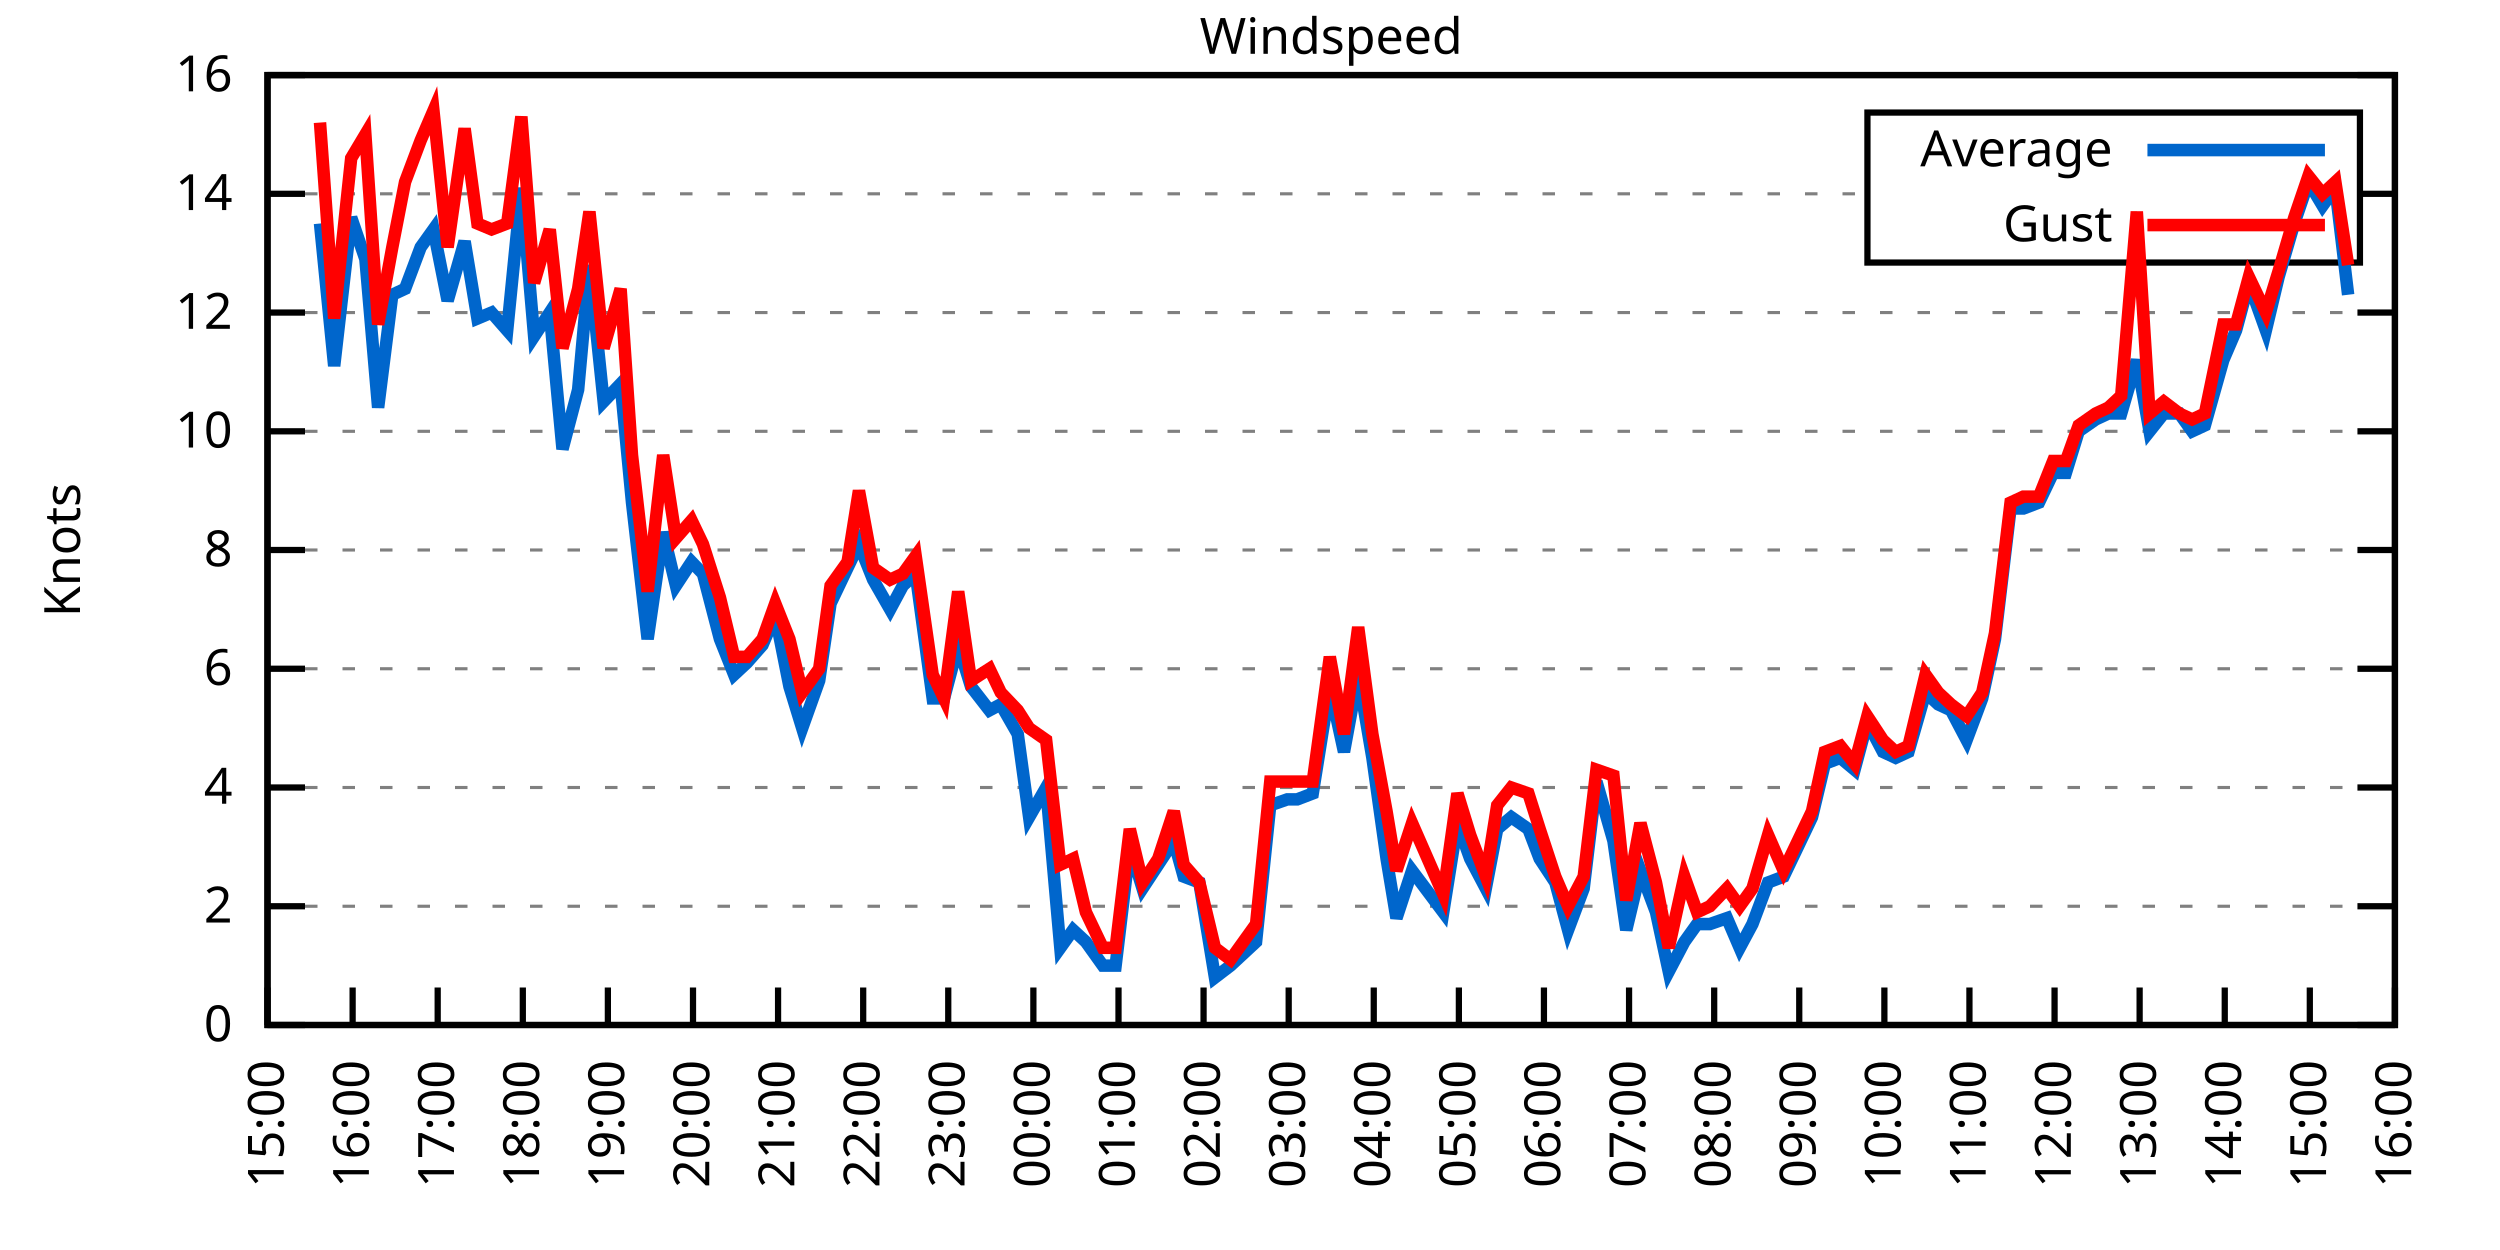
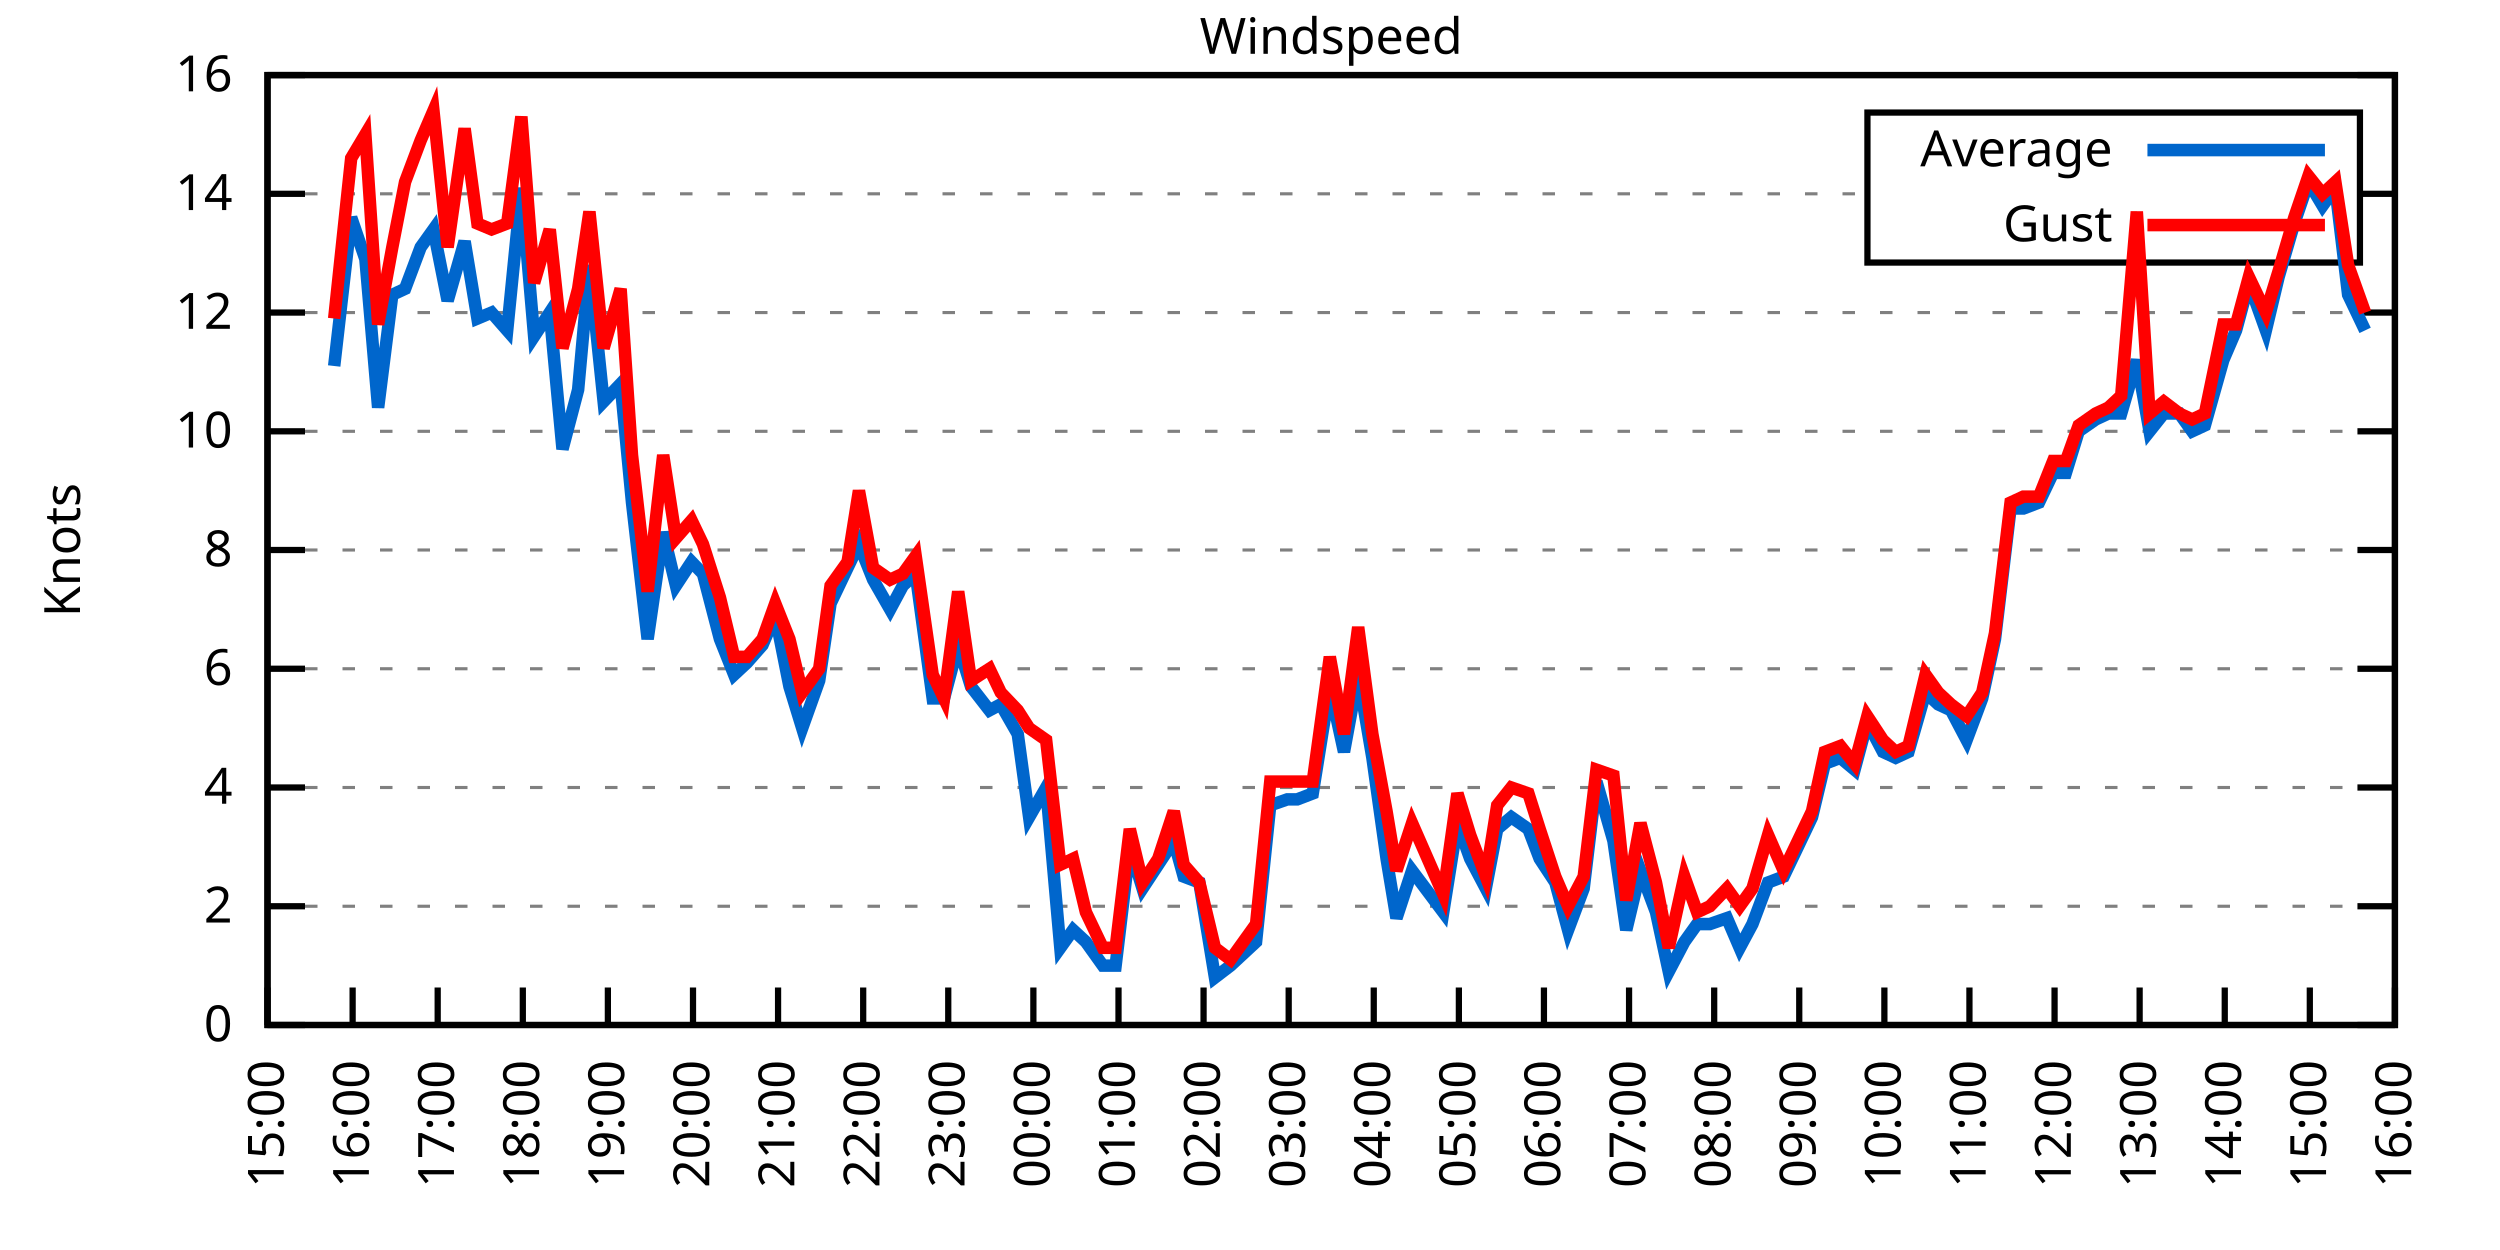
<svg xmlns="http://www.w3.org/2000/svg" xmlns:xlink="http://www.w3.org/1999/xlink" width="400" height="200" viewBox="0 0 400 200">
  <g id="gnuplot_canvas">
    <rect x="0" y="0" width="400" height="200" fill="none" />
    <defs>
      <circle id="gpDot" r="0.5" stroke-width="0.5" stroke="currentColor" />
      <path id="gpPt0" stroke-width="0.333" stroke="currentColor" d="M-1,0 h2 M0,-1 v2" />
      <path id="gpPt1" stroke-width="0.333" stroke="currentColor" d="M-1,-1 L1,1 M1,-1 L-1,1" />
      <path id="gpPt2" stroke-width="0.333" stroke="currentColor" d="M-1,0 L1,0 M0,-1 L0,1 M-1,-1 L1,1 M-1,1 L1,-1" />
      <rect id="gpPt3" stroke-width="0.333" stroke="currentColor" x="-1" y="-1" width="2" height="2" />
      <rect id="gpPt4" stroke-width="0.333" stroke="currentColor" fill="currentColor" x="-1" y="-1" width="2" height="2" />
      <circle id="gpPt5" stroke-width="0.333" stroke="currentColor" cx="0" cy="0" r="1" />
      <use xlink:href="#gpPt5" id="gpPt6" fill="currentColor" stroke="none" />
      <path id="gpPt7" stroke-width="0.333" stroke="currentColor" d="M0,-1.33 L-1.33,0.67 L1.33,0.67 z" />
      <use xlink:href="#gpPt7" id="gpPt8" fill="currentColor" stroke="none" />
      <use xlink:href="#gpPt7" id="gpPt9" stroke="currentColor" transform="rotate(180)" />
      <use xlink:href="#gpPt9" id="gpPt10" fill="currentColor" stroke="none" />
      <use xlink:href="#gpPt3" id="gpPt11" stroke="currentColor" transform="rotate(45)" />
      <use xlink:href="#gpPt11" id="gpPt12" fill="currentColor" stroke="none" />
      <path id="gpPt13" stroke-width="0.333" stroke="currentColor" d="M0,1.330 L1.265,0.411 L0.782,-1.067 L-0.782,-1.076 L-1.265,0.411 z" />
      <use xlink:href="#gpPt13" id="gpPt14" fill="currentColor" stroke="none" />
      <filter id="textbox" filterUnits="objectBoundingBox" x="0" y="0" height="1" width="1">
        <feFlood flood-color="white" flood-opacity="1" result="bgnd" />
        <feComposite in="SourceGraphic" in2="bgnd" operator="atop" />
      </filter>
      <filter id="greybox" filterUnits="objectBoundingBox" x="0" y="0" height="1" width="1">
        <feFlood flood-color="lightgrey" flood-opacity="1" result="grey" />
        <feComposite in="SourceGraphic" in2="grey" operator="atop" />
      </filter>
    </defs>
    <g fill="none" color="white" stroke="currentColor" stroke-width="1.00" stroke-linecap="butt" stroke-linejoin="miter">
</g>
    <g fill="none" color="black" stroke="currentColor" stroke-width="1.00" stroke-linecap="butt" stroke-linejoin="miter">
      <g stroke="none" shape-rendering="crispEdges">
        <polygon fill="rgb(255, 255, 255)" points="42.80,164.00 383.18,164.00 383.18,12.02 42.80,12.02 " />
      </g>
    </g>
    <g fill="none" color="black" stroke="currentColor" stroke-width="1.00" stroke-linecap="butt" stroke-linejoin="miter">
</g>
    <g fill="none" color="black" stroke="black" stroke-width="0.50" stroke-linecap="butt" stroke-linejoin="miter">
</g>
    <g fill="none" color="gray" stroke="currentColor" stroke-width="0.50" stroke-linecap="butt" stroke-linejoin="miter">
      <path stroke="gray" stroke-dasharray="2,4" class="gridline" d="M42.80,164.00 L383.19,164.00  " />
    </g>
    <g fill="none" color="gray" stroke="gray" stroke-width="1.00" stroke-linecap="butt" stroke-linejoin="miter">
</g>
    <g fill="none" color="black" stroke="currentColor" stroke-width="1.00" stroke-linecap="butt" stroke-linejoin="miter">
      <path stroke="black" d="M42.80,164.00 L48.80,164.00 M383.19,164.00 L377.19,164.00  " />
      <g transform="translate(37.20,166.60)" stroke="none" fill="black" font-family="Sans" font-size="8.00" text-anchor="end">
        <text>
          <tspan font-family="Sans"> 0</tspan>
        </text>
      </g>
    </g>
    <g fill="none" color="black" stroke="currentColor" stroke-width="1.00" stroke-linecap="butt" stroke-linejoin="miter">
</g>
    <g fill="none" color="black" stroke="black" stroke-width="0.50" stroke-linecap="butt" stroke-linejoin="miter">
</g>
    <g fill="none" color="gray" stroke="currentColor" stroke-width="0.50" stroke-linecap="butt" stroke-linejoin="miter">
      <path stroke="gray" stroke-dasharray="2,4" class="gridline" d="M42.80,145.00 L383.19,145.00  " />
    </g>
    <g fill="none" color="gray" stroke="gray" stroke-width="1.00" stroke-linecap="butt" stroke-linejoin="miter">
</g>
    <g fill="none" color="black" stroke="currentColor" stroke-width="1.00" stroke-linecap="butt" stroke-linejoin="miter">
      <path stroke="black" d="M42.80,145.00 L48.80,145.00 M383.19,145.00 L377.19,145.00  " />
      <g transform="translate(37.20,147.60)" stroke="none" fill="black" font-family="Sans" font-size="8.00" text-anchor="end">
        <text>
          <tspan font-family="Sans"> 2</tspan>
        </text>
      </g>
    </g>
    <g fill="none" color="black" stroke="currentColor" stroke-width="1.00" stroke-linecap="butt" stroke-linejoin="miter">
</g>
    <g fill="none" color="black" stroke="black" stroke-width="0.50" stroke-linecap="butt" stroke-linejoin="miter">
</g>
    <g fill="none" color="gray" stroke="currentColor" stroke-width="0.50" stroke-linecap="butt" stroke-linejoin="miter">
      <path stroke="gray" stroke-dasharray="2,4" class="gridline" d="M42.80,126.00 L383.19,126.00  " />
    </g>
    <g fill="none" color="gray" stroke="gray" stroke-width="1.00" stroke-linecap="butt" stroke-linejoin="miter">
</g>
    <g fill="none" color="black" stroke="currentColor" stroke-width="1.00" stroke-linecap="butt" stroke-linejoin="miter">
      <path stroke="black" d="M42.80,126.00 L48.80,126.00 M383.19,126.00 L377.19,126.00  " />
      <g transform="translate(37.20,128.60)" stroke="none" fill="black" font-family="Sans" font-size="8.00" text-anchor="end">
        <text>
          <tspan font-family="Sans"> 4</tspan>
        </text>
      </g>
    </g>
    <g fill="none" color="black" stroke="currentColor" stroke-width="1.00" stroke-linecap="butt" stroke-linejoin="miter">
</g>
    <g fill="none" color="black" stroke="black" stroke-width="0.50" stroke-linecap="butt" stroke-linejoin="miter">
</g>
    <g fill="none" color="gray" stroke="currentColor" stroke-width="0.50" stroke-linecap="butt" stroke-linejoin="miter">
      <path stroke="gray" stroke-dasharray="2,4" class="gridline" d="M42.80,107.00 L383.19,107.00  " />
    </g>
    <g fill="none" color="gray" stroke="gray" stroke-width="1.00" stroke-linecap="butt" stroke-linejoin="miter">
</g>
    <g fill="none" color="black" stroke="currentColor" stroke-width="1.00" stroke-linecap="butt" stroke-linejoin="miter">
      <path stroke="black" d="M42.80,107.00 L48.80,107.00 M383.19,107.00 L377.19,107.00  " />
      <g transform="translate(37.20,109.60)" stroke="none" fill="black" font-family="Sans" font-size="8.00" text-anchor="end">
        <text>
          <tspan font-family="Sans"> 6</tspan>
        </text>
      </g>
    </g>
    <g fill="none" color="black" stroke="currentColor" stroke-width="1.00" stroke-linecap="butt" stroke-linejoin="miter">
</g>
    <g fill="none" color="black" stroke="black" stroke-width="0.50" stroke-linecap="butt" stroke-linejoin="miter">
</g>
    <g fill="none" color="gray" stroke="currentColor" stroke-width="0.50" stroke-linecap="butt" stroke-linejoin="miter">
      <path stroke="gray" stroke-dasharray="2,4" class="gridline" d="M42.80,88.00 L383.19,88.00  " />
    </g>
    <g fill="none" color="gray" stroke="gray" stroke-width="1.00" stroke-linecap="butt" stroke-linejoin="miter">
</g>
    <g fill="none" color="black" stroke="currentColor" stroke-width="1.00" stroke-linecap="butt" stroke-linejoin="miter">
      <path stroke="black" d="M42.80,88.00 L48.80,88.00 M383.19,88.00 L377.19,88.00  " />
      <g transform="translate(37.20,90.60)" stroke="none" fill="black" font-family="Sans" font-size="8.00" text-anchor="end">
        <text>
          <tspan font-family="Sans"> 8</tspan>
        </text>
      </g>
    </g>
    <g fill="none" color="black" stroke="currentColor" stroke-width="1.00" stroke-linecap="butt" stroke-linejoin="miter">
</g>
    <g fill="none" color="black" stroke="black" stroke-width="0.50" stroke-linecap="butt" stroke-linejoin="miter">
</g>
    <g fill="none" color="gray" stroke="currentColor" stroke-width="0.50" stroke-linecap="butt" stroke-linejoin="miter">
      <path stroke="gray" stroke-dasharray="2,4" class="gridline" d="M42.80,69.01 L383.19,69.01  " />
    </g>
    <g fill="none" color="gray" stroke="gray" stroke-width="1.00" stroke-linecap="butt" stroke-linejoin="miter">
</g>
    <g fill="none" color="black" stroke="currentColor" stroke-width="1.00" stroke-linecap="butt" stroke-linejoin="miter">
      <path stroke="black" d="M42.80,69.01 L48.80,69.01 M383.19,69.01 L377.19,69.01  " />
      <g transform="translate(37.20,71.61)" stroke="none" fill="black" font-family="Sans" font-size="8.00" text-anchor="end">
        <text>
          <tspan font-family="Sans"> 10</tspan>
        </text>
      </g>
    </g>
    <g fill="none" color="black" stroke="currentColor" stroke-width="1.00" stroke-linecap="butt" stroke-linejoin="miter">
</g>
    <g fill="none" color="black" stroke="black" stroke-width="0.50" stroke-linecap="butt" stroke-linejoin="miter">
</g>
    <g fill="none" color="gray" stroke="currentColor" stroke-width="0.50" stroke-linecap="butt" stroke-linejoin="miter">
      <path stroke="gray" stroke-dasharray="2,4" class="gridline" d="M42.80,50.01 L383.19,50.01  " />
    </g>
    <g fill="none" color="gray" stroke="gray" stroke-width="1.00" stroke-linecap="butt" stroke-linejoin="miter">
</g>
    <g fill="none" color="black" stroke="currentColor" stroke-width="1.00" stroke-linecap="butt" stroke-linejoin="miter">
      <path stroke="black" d="M42.80,50.01 L48.80,50.01 M383.19,50.01 L377.19,50.01  " />
      <g transform="translate(37.20,52.61)" stroke="none" fill="black" font-family="Sans" font-size="8.00" text-anchor="end">
        <text>
          <tspan font-family="Sans"> 12</tspan>
        </text>
      </g>
    </g>
    <g fill="none" color="black" stroke="currentColor" stroke-width="1.00" stroke-linecap="butt" stroke-linejoin="miter">
</g>
    <g fill="none" color="black" stroke="black" stroke-width="0.50" stroke-linecap="butt" stroke-linejoin="miter">
</g>
    <g fill="none" color="gray" stroke="currentColor" stroke-width="0.50" stroke-linecap="butt" stroke-linejoin="miter">
      <path stroke="gray" stroke-dasharray="2,4" class="gridline" d="M42.80,31.01 L298.79,31.01 M377.59,31.01 L383.19,31.01  " />
    </g>
    <g fill="none" color="gray" stroke="gray" stroke-width="1.00" stroke-linecap="butt" stroke-linejoin="miter">
</g>
    <g fill="none" color="black" stroke="currentColor" stroke-width="1.00" stroke-linecap="butt" stroke-linejoin="miter">
      <path stroke="black" d="M42.80,31.01 L48.80,31.01 M383.19,31.01 L377.19,31.01  " />
      <g transform="translate(37.20,33.61)" stroke="none" fill="black" font-family="Sans" font-size="8.00" text-anchor="end">
        <text>
          <tspan font-family="Sans"> 14</tspan>
        </text>
      </g>
    </g>
    <g fill="none" color="black" stroke="currentColor" stroke-width="1.00" stroke-linecap="butt" stroke-linejoin="miter">
</g>
    <g fill="none" color="black" stroke="black" stroke-width="0.50" stroke-linecap="butt" stroke-linejoin="miter">
</g>
    <g fill="none" color="gray" stroke="currentColor" stroke-width="0.50" stroke-linecap="butt" stroke-linejoin="miter">
      <path stroke="gray" stroke-dasharray="2,4" class="gridline" d="M42.80,12.01 L383.19,12.01  " />
    </g>
    <g fill="none" color="gray" stroke="gray" stroke-width="1.00" stroke-linecap="butt" stroke-linejoin="miter">
</g>
    <g fill="none" color="black" stroke="currentColor" stroke-width="1.00" stroke-linecap="butt" stroke-linejoin="miter">
      <path stroke="black" d="M42.80,12.01 L48.80,12.01 M383.19,12.01 L377.19,12.01  " />
      <g transform="translate(37.20,14.61)" stroke="none" fill="black" font-family="Sans" font-size="8.00" text-anchor="end">
        <text>
          <tspan font-family="Sans"> 16</tspan>
        </text>
      </g>
    </g>
    <g fill="none" color="black" stroke="currentColor" stroke-width="1.00" stroke-linecap="butt" stroke-linejoin="miter">
      <path stroke="black" d="M42.80,164.00 L42.80,158.00  " />
      <g transform="translate(45.40,169.60) rotate(270.00)" stroke="none" fill="black" font-family="Sans" font-size="8.00" text-anchor="end">
        <text>
          <tspan font-family="Sans">15:00</tspan>
        </text>
      </g>
    </g>
    <g fill="none" color="black" stroke="currentColor" stroke-width="1.00" stroke-linecap="butt" stroke-linejoin="miter">
      <path stroke="black" d="M56.42,164.00 L56.42,158.00  " />
      <g transform="translate(59.02,169.60) rotate(270.00)" stroke="none" fill="black" font-family="Sans" font-size="8.00" text-anchor="end">
        <text>
          <tspan font-family="Sans">16:00</tspan>
        </text>
      </g>
    </g>
    <g fill="none" color="black" stroke="currentColor" stroke-width="1.00" stroke-linecap="butt" stroke-linejoin="miter">
      <path stroke="black" d="M70.03,164.00 L70.03,158.00  " />
      <g transform="translate(72.63,169.60) rotate(270.00)" stroke="none" fill="black" font-family="Sans" font-size="8.00" text-anchor="end">
        <text>
          <tspan font-family="Sans">17:00</tspan>
        </text>
      </g>
    </g>
    <g fill="none" color="black" stroke="currentColor" stroke-width="1.00" stroke-linecap="butt" stroke-linejoin="miter">
      <path stroke="black" d="M83.65,164.00 L83.65,158.00  " />
      <g transform="translate(86.25,169.60) rotate(270.00)" stroke="none" fill="black" font-family="Sans" font-size="8.00" text-anchor="end">
        <text>
          <tspan font-family="Sans">18:00</tspan>
        </text>
      </g>
    </g>
    <g fill="none" color="black" stroke="currentColor" stroke-width="1.00" stroke-linecap="butt" stroke-linejoin="miter">
      <path stroke="black" d="M97.26,164.00 L97.26,158.00  " />
      <g transform="translate(99.86,169.60) rotate(270.00)" stroke="none" fill="black" font-family="Sans" font-size="8.00" text-anchor="end">
        <text>
          <tspan font-family="Sans">19:00</tspan>
        </text>
      </g>
    </g>
    <g fill="none" color="black" stroke="currentColor" stroke-width="1.00" stroke-linecap="butt" stroke-linejoin="miter">
      <path stroke="black" d="M110.88,164.00 L110.88,158.00  " />
      <g transform="translate(113.48,169.60) rotate(270.00)" stroke="none" fill="black" font-family="Sans" font-size="8.00" text-anchor="end">
        <text>
          <tspan font-family="Sans">20:00</tspan>
        </text>
      </g>
    </g>
    <g fill="none" color="black" stroke="currentColor" stroke-width="1.00" stroke-linecap="butt" stroke-linejoin="miter">
      <path stroke="black" d="M124.49,164.00 L124.49,158.00  " />
      <g transform="translate(127.09,169.60) rotate(270.00)" stroke="none" fill="black" font-family="Sans" font-size="8.00" text-anchor="end">
        <text>
          <tspan font-family="Sans">21:00</tspan>
        </text>
      </g>
    </g>
    <g fill="none" color="black" stroke="currentColor" stroke-width="1.00" stroke-linecap="butt" stroke-linejoin="miter">
      <path stroke="black" d="M138.11,164.00 L138.11,158.00  " />
      <g transform="translate(140.71,169.60) rotate(270.00)" stroke="none" fill="black" font-family="Sans" font-size="8.00" text-anchor="end">
        <text>
          <tspan font-family="Sans">22:00</tspan>
        </text>
      </g>
    </g>
    <g fill="none" color="black" stroke="currentColor" stroke-width="1.00" stroke-linecap="butt" stroke-linejoin="miter">
      <path stroke="black" d="M151.72,164.00 L151.72,158.00  " />
      <g transform="translate(154.32,169.60) rotate(270.00)" stroke="none" fill="black" font-family="Sans" font-size="8.00" text-anchor="end">
        <text>
          <tspan font-family="Sans">23:00</tspan>
        </text>
      </g>
    </g>
    <g fill="none" color="black" stroke="currentColor" stroke-width="1.00" stroke-linecap="butt" stroke-linejoin="miter">
      <path stroke="black" d="M165.34,164.00 L165.34,158.00  " />
      <g transform="translate(167.94,169.60) rotate(270.00)" stroke="none" fill="black" font-family="Sans" font-size="8.00" text-anchor="end">
        <text>
          <tspan font-family="Sans">00:00</tspan>
        </text>
      </g>
    </g>
    <g fill="none" color="black" stroke="currentColor" stroke-width="1.00" stroke-linecap="butt" stroke-linejoin="miter">
      <path stroke="black" d="M178.96,164.00 L178.96,158.00  " />
      <g transform="translate(181.56,169.60) rotate(270.00)" stroke="none" fill="black" font-family="Sans" font-size="8.00" text-anchor="end">
        <text>
          <tspan font-family="Sans">01:00</tspan>
        </text>
      </g>
    </g>
    <g fill="none" color="black" stroke="currentColor" stroke-width="1.00" stroke-linecap="butt" stroke-linejoin="miter">
      <path stroke="black" d="M192.57,164.00 L192.57,158.00  " />
      <g transform="translate(195.17,169.60) rotate(270.00)" stroke="none" fill="black" font-family="Sans" font-size="8.00" text-anchor="end">
        <text>
          <tspan font-family="Sans">02:00</tspan>
        </text>
      </g>
    </g>
    <g fill="none" color="black" stroke="currentColor" stroke-width="1.00" stroke-linecap="butt" stroke-linejoin="miter">
      <path stroke="black" d="M206.19,164.00 L206.19,158.00  " />
      <g transform="translate(208.79,169.60) rotate(270.00)" stroke="none" fill="black" font-family="Sans" font-size="8.00" text-anchor="end">
        <text>
          <tspan font-family="Sans">03:00</tspan>
        </text>
      </g>
    </g>
    <g fill="none" color="black" stroke="currentColor" stroke-width="1.00" stroke-linecap="butt" stroke-linejoin="miter">
      <path stroke="black" d="M219.80,164.00 L219.80,158.00  " />
      <g transform="translate(222.40,169.60) rotate(270.00)" stroke="none" fill="black" font-family="Sans" font-size="8.00" text-anchor="end">
        <text>
          <tspan font-family="Sans">04:00</tspan>
        </text>
      </g>
    </g>
    <g fill="none" color="black" stroke="currentColor" stroke-width="1.00" stroke-linecap="butt" stroke-linejoin="miter">
      <path stroke="black" d="M233.42,164.00 L233.42,158.00  " />
      <g transform="translate(236.02,169.60) rotate(270.00)" stroke="none" fill="black" font-family="Sans" font-size="8.00" text-anchor="end">
        <text>
          <tspan font-family="Sans">05:00</tspan>
        </text>
      </g>
    </g>
    <g fill="none" color="black" stroke="currentColor" stroke-width="1.00" stroke-linecap="butt" stroke-linejoin="miter">
      <path stroke="black" d="M247.03,164.00 L247.03,158.00  " />
      <g transform="translate(249.63,169.60) rotate(270.00)" stroke="none" fill="black" font-family="Sans" font-size="8.00" text-anchor="end">
        <text>
          <tspan font-family="Sans">06:00</tspan>
        </text>
      </g>
    </g>
    <g fill="none" color="black" stroke="currentColor" stroke-width="1.00" stroke-linecap="butt" stroke-linejoin="miter">
      <path stroke="black" d="M260.65,164.00 L260.65,158.00  " />
      <g transform="translate(263.25,169.60) rotate(270.00)" stroke="none" fill="black" font-family="Sans" font-size="8.00" text-anchor="end">
        <text>
          <tspan font-family="Sans">07:00</tspan>
        </text>
      </g>
    </g>
    <g fill="none" color="black" stroke="currentColor" stroke-width="1.00" stroke-linecap="butt" stroke-linejoin="miter">
      <path stroke="black" d="M274.27,164.00 L274.27,158.00  " />
      <g transform="translate(276.87,169.60) rotate(270.00)" stroke="none" fill="black" font-family="Sans" font-size="8.00" text-anchor="end">
        <text>
          <tspan font-family="Sans">08:00</tspan>
        </text>
      </g>
    </g>
    <g fill="none" color="black" stroke="currentColor" stroke-width="1.00" stroke-linecap="butt" stroke-linejoin="miter">
      <path stroke="black" d="M287.88,164.00 L287.88,158.00  " />
      <g transform="translate(290.48,169.60) rotate(270.00)" stroke="none" fill="black" font-family="Sans" font-size="8.00" text-anchor="end">
        <text>
          <tspan font-family="Sans">09:00</tspan>
        </text>
      </g>
    </g>
    <g fill="none" color="black" stroke="currentColor" stroke-width="1.00" stroke-linecap="butt" stroke-linejoin="miter">
      <path stroke="black" d="M301.50,164.00 L301.50,158.00  " />
      <g transform="translate(304.10,169.60) rotate(270.00)" stroke="none" fill="black" font-family="Sans" font-size="8.00" text-anchor="end">
        <text>
          <tspan font-family="Sans">10:00</tspan>
        </text>
      </g>
    </g>
    <g fill="none" color="black" stroke="currentColor" stroke-width="1.00" stroke-linecap="butt" stroke-linejoin="miter">
      <path stroke="black" d="M315.11,164.00 L315.11,158.00  " />
      <g transform="translate(317.71,169.60) rotate(270.00)" stroke="none" fill="black" font-family="Sans" font-size="8.00" text-anchor="end">
        <text>
          <tspan font-family="Sans">11:00</tspan>
        </text>
      </g>
    </g>
    <g fill="none" color="black" stroke="currentColor" stroke-width="1.00" stroke-linecap="butt" stroke-linejoin="miter">
      <path stroke="black" d="M328.73,164.00 L328.73,158.00  " />
      <g transform="translate(331.33,169.60) rotate(270.00)" stroke="none" fill="black" font-family="Sans" font-size="8.00" text-anchor="end">
        <text>
          <tspan font-family="Sans">12:00</tspan>
        </text>
      </g>
    </g>
    <g fill="none" color="black" stroke="currentColor" stroke-width="1.00" stroke-linecap="butt" stroke-linejoin="miter">
      <path stroke="black" d="M342.34,164.00 L342.34,158.00  " />
      <g transform="translate(344.94,169.60) rotate(270.00)" stroke="none" fill="black" font-family="Sans" font-size="8.00" text-anchor="end">
        <text>
          <tspan font-family="Sans">13:00</tspan>
        </text>
      </g>
    </g>
    <g fill="none" color="black" stroke="currentColor" stroke-width="1.00" stroke-linecap="butt" stroke-linejoin="miter">
      <path stroke="black" d="M355.96,164.00 L355.96,158.00  " />
      <g transform="translate(358.56,169.60) rotate(270.00)" stroke="none" fill="black" font-family="Sans" font-size="8.00" text-anchor="end">
        <text>
          <tspan font-family="Sans">14:00</tspan>
        </text>
      </g>
    </g>
    <g fill="none" color="black" stroke="currentColor" stroke-width="1.00" stroke-linecap="butt" stroke-linejoin="miter">
      <path stroke="black" d="M369.57,164.00 L369.57,158.00  " />
      <g transform="translate(372.17,169.60) rotate(270.00)" stroke="none" fill="black" font-family="Sans" font-size="8.00" text-anchor="end">
        <text>
          <tspan font-family="Sans">15:00</tspan>
        </text>
      </g>
    </g>
    <g fill="none" color="black" stroke="currentColor" stroke-width="1.00" stroke-linecap="butt" stroke-linejoin="miter">
      <path stroke="black" d="M383.19,164.00 L383.19,158.00  " />
      <g transform="translate(385.79,169.60) rotate(270.00)" stroke="none" fill="black" font-family="Sans" font-size="8.00" text-anchor="end">
        <text>
          <tspan font-family="Sans">16:00</tspan>
        </text>
      </g>
    </g>
    <g fill="none" color="black" stroke="currentColor" stroke-width="1.00" stroke-linecap="butt" stroke-linejoin="miter">
</g>
    <g fill="none" color="black" stroke="currentColor" stroke-width="1.00" stroke-linecap="butt" stroke-linejoin="miter">
      <path stroke="black" d="M42.80,12.01 L42.80,164.00 L383.19,164.00 L383.19,12.01 L42.80,12.01 Z  " />
    </g>
    <g fill="none" color="black" stroke="currentColor" stroke-width="1.00" stroke-linecap="butt" stroke-linejoin="miter">
</g>
    <g fill="none" color="black" stroke="currentColor" stroke-width="1.00" stroke-linecap="butt" stroke-linejoin="miter">
      <path stroke="black" d="M298.79,42.01 L298.79,18.01 L377.59,18.01 L377.59,42.01 L298.79,42.01 Z  " />
    </g>
    <g id="Windspeed_plot_1">
      <g fill="none" color="white" stroke="black" stroke-width="2.00" stroke-linecap="butt" stroke-linejoin="miter">
</g>
      <g fill="none" color="black" stroke="currentColor" stroke-width="2.00" stroke-linecap="butt" stroke-linejoin="miter">
        <g transform="translate(337.99,26.61)" stroke="none" fill="black" font-family="Sans" font-size="8.00" text-anchor="end">
          <text>
            <tspan font-family="Sans">Average</tspan>
          </text>
        </g>
      </g>
      <g fill="none" color="black" stroke="currentColor" stroke-width="2.00" stroke-linecap="butt" stroke-linejoin="miter">
-         <path stroke="rgb(  0, 102, 204)" d="M343.59,24.01 L371.99,24.01 M51.20,35.76 L53.47,58.56 L56.19,34.81 L58.46,41.46 L60.50,65.21 L62.77,47.16   L64.81,46.21 L67.31,39.56 L69.35,36.71 L71.62,48.11 L74.34,38.61 L76.39,50.96 L78.65,50.01 L81.15,52.86   L83.42,30.06 L85.46,53.81 L87.96,50.01 L90.00,71.86 L92.50,62.36 L94.31,42.41 L96.58,64.26 L99.30,61.41   L101.12,80.41 L103.62,102.25 L106.11,85.16 L108.15,93.70 L110.65,89.90 L112.47,91.80 L115.19,102.25 L117.46,107.95   L119.50,106.05 L122.00,103.20 L124.04,98.45 L126.31,109.85 L128.35,116.50 L131.07,108.90 L132.89,96.55 L135.61,90.85   L137.43,87.06 L139.70,92.75 L142.42,97.50 L144.46,93.70 L146.51,91.80 L149.23,111.75 L151.04,111.75 L153.31,103.20   L155.36,109.85 L158.31,113.65 L160.12,112.70 L162.84,117.45 L164.66,130.75 L167.38,126.00 L169.65,151.65 L171.69,148.80   L173.74,150.70 L176.46,154.50 L178.50,154.50 L180.77,135.50 L182.81,142.15 L185.31,138.35 L187.81,134.55 L189.39,140.25   L191.89,141.20 L194.39,156.40 L196.88,154.50 L200.97,150.70 L203.24,128.85 L205.96,127.90 L207.55,127.90 L210.04,126.95   L212.77,109.85 L215.04,120.30 L217.31,107.95 L219.58,121.25 L221.85,137.40 L223.43,146.90 L225.93,139.30 L230.92,145.95   L233.19,131.70 L235.23,137.40 L237.73,142.15 L239.55,132.65 L241.81,130.75 L244.54,132.65 L246.35,137.40 L248.85,141.20   L250.89,148.80 L253.39,142.15 L255.43,125.05 L258.15,134.55 L260.20,148.80 L262.47,139.30 L264.96,145.95 L267.00,155.45   L269.50,150.70 L271.54,147.85 L273.58,147.85 L276.31,146.90 L278.35,151.65 L280.39,147.85 L282.89,141.20 L285.38,140.25   L287.20,136.45 L289.92,130.75 L291.97,122.20 L294.46,121.25 L296.73,123.15 L298.77,115.55 L301.27,120.30 L303.31,121.25   L305.35,120.30 L308.08,110.80 L310.12,112.70 L312.16,113.65 L314.66,118.40 L317.15,111.75 L319.20,102.25 L321.69,81.36   L323.74,81.36 L326.23,80.41 L328.50,75.66 L330.54,75.66 L332.59,69.01 L335.31,67.11 L337.35,66.16 L339.39,66.16   L341.89,57.61 L343.93,69.01 L346.20,66.16 L348.70,66.16 L350.74,69.01 L352.78,68.06 L355.73,57.61 L357.77,52.86   L359.82,45.26 L362.54,52.86 L364.58,44.31 L367.08,35.76 L369.35,29.11 L371.62,32.91 L373.66,30.06 L375.70,47.16    " />
+         <path stroke="rgb(  0, 102, 204)" d="M343.59,24.01 L371.99,24.01 M53.47,58.56 L56.19,34.81 L58.46,41.46 L60.50,65.21 L62.77,47.16 L64.81,46.21   L67.31,39.56 L69.35,36.71 L71.62,48.11 L74.34,38.61 L76.39,50.96 L78.65,50.01 L81.15,52.86 L83.42,30.06   L85.46,53.81 L87.96,50.01 L90.00,71.86 L92.50,62.36 L94.31,42.41 L96.58,64.26 L99.30,61.41 L101.12,80.41   L103.62,102.25 L106.11,85.16 L108.15,93.70 L110.65,89.90 L112.47,91.80 L115.19,102.25 L117.46,107.95 L119.50,106.05   L122.00,103.20 L124.04,98.45 L126.31,109.85 L128.35,116.50 L131.07,108.90 L132.89,96.55 L135.61,90.85 L137.43,87.06   L139.70,92.75 L142.42,97.50 L144.46,93.70 L146.51,91.80 L149.23,111.75 L151.04,111.75 L153.31,103.20 L155.36,109.85   L158.31,113.65 L160.12,112.70 L162.84,117.45 L164.66,130.75 L167.38,126.00 L169.65,151.65 L171.69,148.80 L173.74,150.70   L176.46,154.50 L178.50,154.50 L180.77,135.50 L182.81,142.15 L185.31,138.35 L187.81,134.55 L189.39,140.25 L191.89,141.20   L194.39,156.40 L196.88,154.50 L200.97,150.70 L203.24,128.85 L205.96,127.90 L207.55,127.90 L210.04,126.95 L212.77,109.85   L215.04,120.30 L217.31,107.95 L219.58,121.25 L221.85,137.40 L223.43,146.90 L225.93,139.30 L230.92,145.95 L233.19,131.70   L235.23,137.40 L237.73,142.15 L239.55,132.65 L241.81,130.75 L244.54,132.65 L246.35,137.40 L248.85,141.20 L250.89,148.80   L253.39,142.15 L255.43,125.05 L258.15,134.55 L260.20,148.80 L262.47,139.30 L264.96,145.95 L267.00,155.45 L269.50,150.70   L271.54,147.85 L273.58,147.85 L276.31,146.90 L278.35,151.65 L280.39,147.85 L282.89,141.20 L285.38,140.25 L287.20,136.45   L289.92,130.75 L291.97,122.20 L294.46,121.25 L296.73,123.15 L298.77,115.55 L301.27,120.30 L303.31,121.25 L305.35,120.30   L308.08,110.80 L310.12,112.70 L312.16,113.65 L314.66,118.40 L317.15,111.75 L319.20,102.25 L321.69,81.36 L323.74,81.36   L326.23,80.41 L328.50,75.66 L330.54,75.66 L332.59,69.01 L335.31,67.11 L337.35,66.16 L339.39,66.16 L341.89,57.61   L343.93,69.01 L346.20,66.16 L348.70,66.16 L350.74,69.01 L352.78,68.06 L355.73,57.61 L357.77,52.86 L359.82,45.26   L362.54,52.86 L364.58,44.31 L367.08,35.76 L369.35,29.11 L371.62,32.91 L373.66,30.06 L375.70,47.16 L378.42,52.86    " />
      </g>
    </g>
    <g id="Windspeed_plot_2">
      <g fill="none" color="black" stroke="currentColor" stroke-width="2.00" stroke-linecap="butt" stroke-linejoin="miter">
        <g transform="translate(337.99,38.61)" stroke="none" fill="black" font-family="Sans" font-size="8.00" text-anchor="end">
          <text>
            <tspan font-family="Sans">Gust</tspan>
          </text>
        </g>
      </g>
      <g fill="none" color="black" stroke="currentColor" stroke-width="2.00" stroke-linecap="butt" stroke-linejoin="miter">
-         <path stroke="rgb(255,   0,   0)" d="M343.59,36.01 L371.99,36.01 M51.20,19.61 L53.47,50.96 L56.19,25.31 L58.46,21.51 L60.50,51.91 L62.77,39.56   L64.81,29.11 L67.31,22.46 L69.35,17.71 L71.62,39.56 L74.34,20.56 L76.39,35.76 L78.65,36.71 L81.15,35.76   L83.42,18.66 L85.46,45.26 L87.96,36.71 L90.00,55.71 L92.50,46.21 L94.31,33.86 L96.58,55.71 L99.30,46.21   L101.12,72.81 L103.62,94.65 L106.11,72.81 L108.15,86.11 L110.65,83.26 L112.47,87.06 L115.19,95.60 L117.46,105.10   L119.50,105.10 L122.00,102.25 L124.04,96.55 L126.31,102.25 L128.35,110.80 L131.07,107.00 L132.89,93.70 L135.61,89.90   L137.43,78.51 L139.70,90.85 L142.42,92.75 L144.46,91.80 L146.51,88.95 L149.23,107.95 L151.04,111.75 L153.31,94.65   L155.36,108.90 L158.31,107.00 L160.12,110.80 L162.84,113.65 L164.66,116.50 L167.38,118.40 L169.65,138.35 L171.69,137.40   L173.74,145.95 L176.46,151.65 L178.50,151.65 L180.77,132.65 L182.81,141.20 L185.31,137.40 L187.81,129.80 L189.39,138.35   L191.89,141.20 L194.39,151.65 L196.88,153.55 L200.97,147.85 L203.24,125.05 L205.96,125.05 L207.55,125.05 L210.04,125.05   L212.77,105.10 L215.04,117.45 L217.31,100.35 L219.58,117.45 L221.85,129.80 L223.43,139.30 L225.93,131.70 L230.92,143.10   L233.19,126.95 L235.23,133.60 L237.73,140.25 L239.55,128.85 L241.81,126.00 L244.54,126.95 L246.35,132.65 L248.85,140.25   L250.89,145.00 L253.39,140.25 L255.43,123.15 L258.15,124.10 L260.20,144.05 L262.47,131.70 L264.96,141.20 L267.00,151.65   L269.50,140.25 L271.54,145.95 L273.58,145.00 L276.31,142.15 L278.35,145.00 L280.39,142.15 L282.89,133.60 L285.38,139.30   L287.20,135.50 L289.92,129.80 L291.97,120.30 L294.46,119.35 L296.73,122.20 L298.77,114.60 L301.27,118.40 L303.31,120.30   L305.35,119.35 L308.08,107.95 L310.12,110.80 L312.16,112.70 L314.66,114.60 L317.15,110.80 L319.20,101.30 L321.69,80.41   L323.74,79.46 L326.23,79.46 L328.50,73.76 L330.54,73.76 L332.59,68.06 L335.31,66.16 L337.35,65.21 L339.39,63.31   L341.89,33.86 L343.93,66.16 L346.20,64.26 L348.70,66.16 L350.74,67.11 L352.78,66.16 L355.73,51.91 L357.77,51.91   L359.82,44.31 L362.54,50.01 L364.58,43.36 L367.08,34.81 L369.35,28.16 L371.62,31.01 L373.66,29.11 L375.70,42.41    " />
+         <path stroke="rgb(255,   0,   0)" d="M343.59,36.01 L371.99,36.01 M53.47,50.96 L56.19,25.31 L58.46,21.51 L60.50,51.91 L62.77,39.56 L64.81,29.11   L67.31,22.46 L69.35,17.71 L71.62,39.56 L74.34,20.56 L76.39,35.76 L78.65,36.71 L81.15,35.76 L83.42,18.66   L85.46,45.26 L87.96,36.71 L90.00,55.71 L92.50,46.21 L94.31,33.86 L96.58,55.71 L99.30,46.21 L101.12,72.81   L103.62,94.65 L106.11,72.81 L108.15,86.11 L110.65,83.26 L112.47,87.06 L115.19,95.60 L117.46,105.10 L119.50,105.10   L122.00,102.25 L124.04,96.55 L126.31,102.25 L128.35,110.80 L131.07,107.00 L132.89,93.70 L135.61,89.90 L137.43,78.51   L139.70,90.85 L142.42,92.75 L144.46,91.80 L146.51,88.95 L149.23,107.95 L151.04,111.75 L153.31,94.65 L155.36,108.90   L158.31,107.00 L160.12,110.80 L162.84,113.65 L164.66,116.50 L167.38,118.40 L169.65,138.35 L171.69,137.40 L173.74,145.95   L176.46,151.65 L178.50,151.65 L180.77,132.65 L182.81,141.20 L185.31,137.40 L187.81,129.80 L189.39,138.35 L191.89,141.20   L194.39,151.65 L196.88,153.55 L200.97,147.85 L203.24,125.05 L205.96,125.05 L207.55,125.05 L210.04,125.05 L212.77,105.10   L215.04,117.45 L217.31,100.35 L219.58,117.45 L221.85,129.80 L223.43,139.30 L225.93,131.70 L230.92,143.10 L233.19,126.95   L235.23,133.60 L237.73,140.25 L239.55,128.85 L241.81,126.00 L244.54,126.95 L246.35,132.65 L248.85,140.25 L250.89,145.00   L253.39,140.25 L255.43,123.15 L258.15,124.10 L260.20,144.05 L262.47,131.70 L264.96,141.20 L267.00,151.65 L269.50,140.25   L271.54,145.95 L273.58,145.00 L276.31,142.15 L278.35,145.00 L280.39,142.15 L282.89,133.60 L285.38,139.30 L287.20,135.50   L289.92,129.80 L291.97,120.30 L294.46,119.35 L296.73,122.20 L298.77,114.60 L301.27,118.40 L303.31,120.30 L305.35,119.35   L308.08,107.95 L310.12,110.80 L312.16,112.70 L314.66,114.60 L317.15,110.80 L319.20,101.30 L321.69,80.41 L323.74,79.46   L326.23,79.46 L328.50,73.76 L330.54,73.76 L332.59,68.06 L335.31,66.16 L337.35,65.21 L339.39,63.31 L341.89,33.86   L343.93,66.16 L346.20,64.26 L348.70,66.16 L350.74,67.11 L352.78,66.16 L355.73,51.91 L357.77,51.91 L359.82,44.31   L362.54,50.01 L364.58,43.36 L367.08,34.81 L369.35,28.16 L371.62,31.01 L373.66,29.11 L375.70,42.41 L378.42,50.01    " />
      </g>
    </g>
    <g fill="none" color="black" stroke="currentColor" stroke-width="2.00" stroke-linecap="butt" stroke-linejoin="miter">
</g>
    <g fill="none" color="black" stroke="black" stroke-width="1.00" stroke-linecap="butt" stroke-linejoin="miter">
</g>
    <g fill="none" color="black" stroke="currentColor" stroke-width="1.00" stroke-linecap="butt" stroke-linejoin="miter">
      <path stroke="black" d="M42.80,12.01 L42.80,164.00 L383.19,164.00 L383.19,12.01 L42.80,12.01 Z  " />
      <g transform="translate(12.80,88.01) rotate(270.00)" stroke="none" fill="black" font-family="Sans" font-size="8.00" text-anchor="middle">
        <text>
          <tspan font-family="Sans">Knots</tspan>
        </text>
      </g>
    </g>
    <g fill="none" color="black" stroke="currentColor" stroke-width="1.00" stroke-linecap="butt" stroke-linejoin="miter">
</g>
    <g fill="none" color="black" stroke="currentColor" stroke-width="1.00" stroke-linecap="butt" stroke-linejoin="miter">
      <g transform="translate(212.99,8.61)" stroke="none" fill="black" font-family="Sans" font-size="8.00" text-anchor="middle">
        <text>
          <tspan font-family="Sans">Windspeed</tspan>
        </text>
      </g>
    </g>
    <g fill="none" color="black" stroke="currentColor" stroke-width="1.00" stroke-linecap="butt" stroke-linejoin="miter">
</g>
  </g>
</svg>
